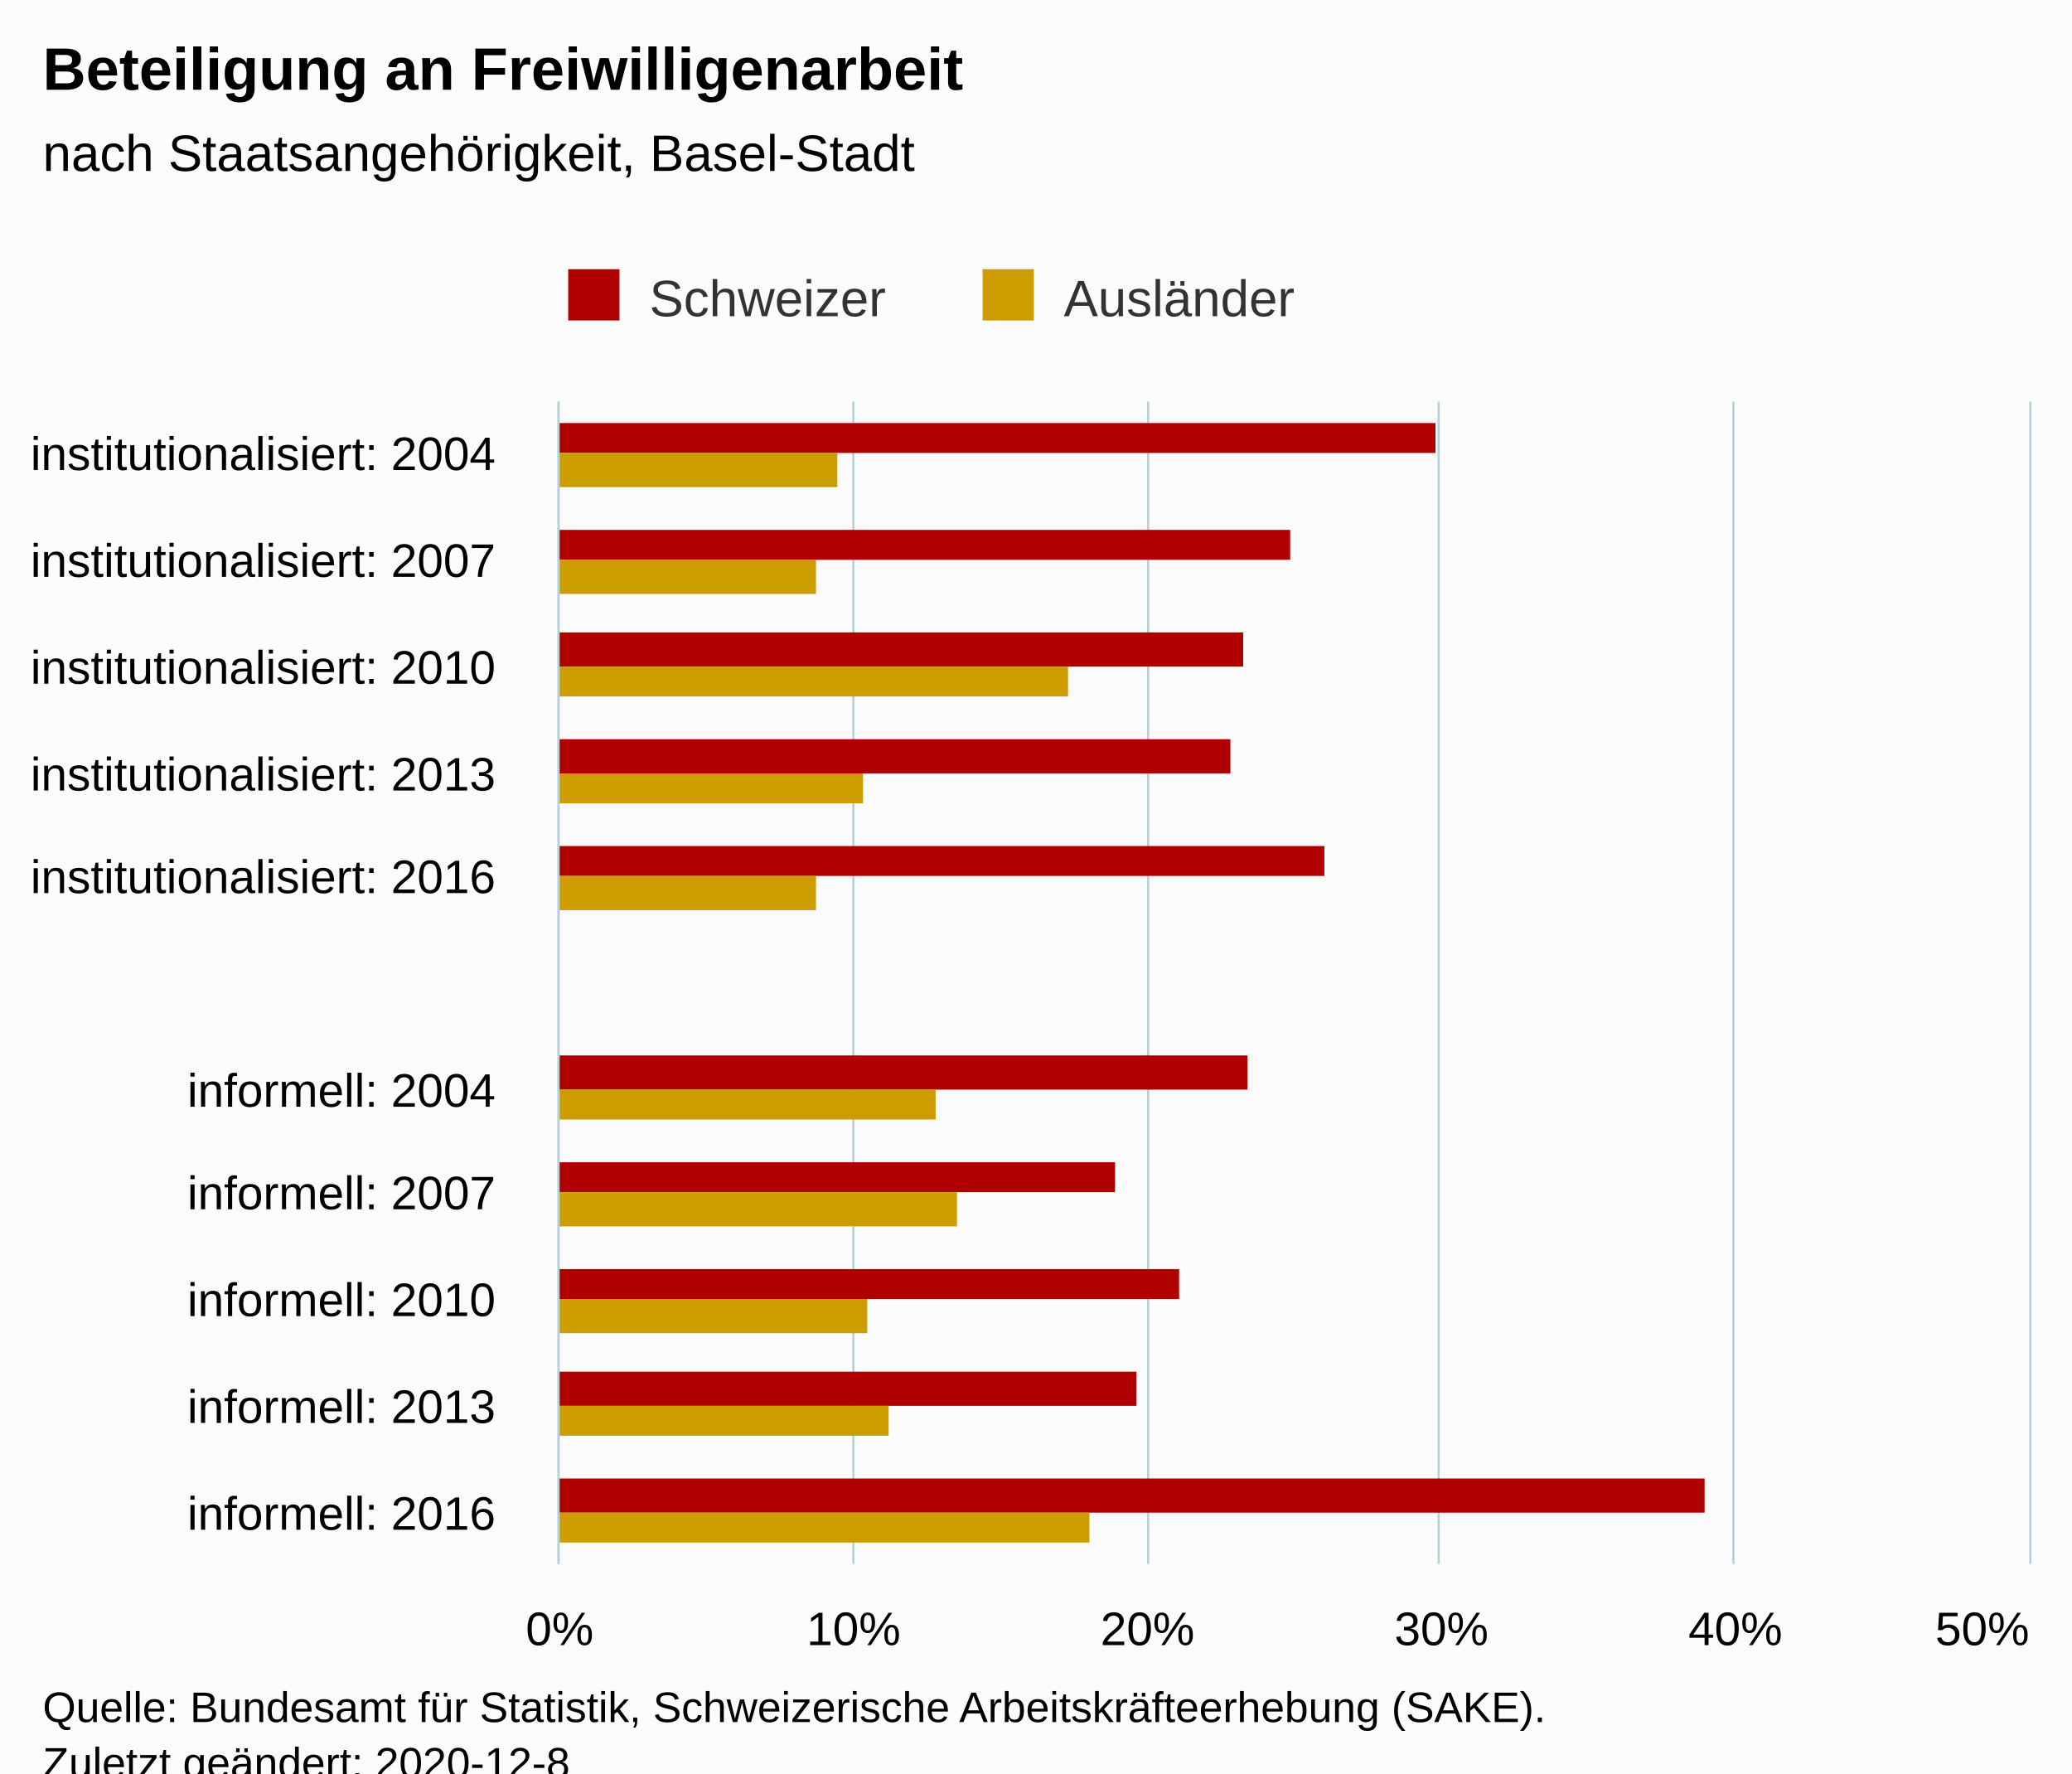
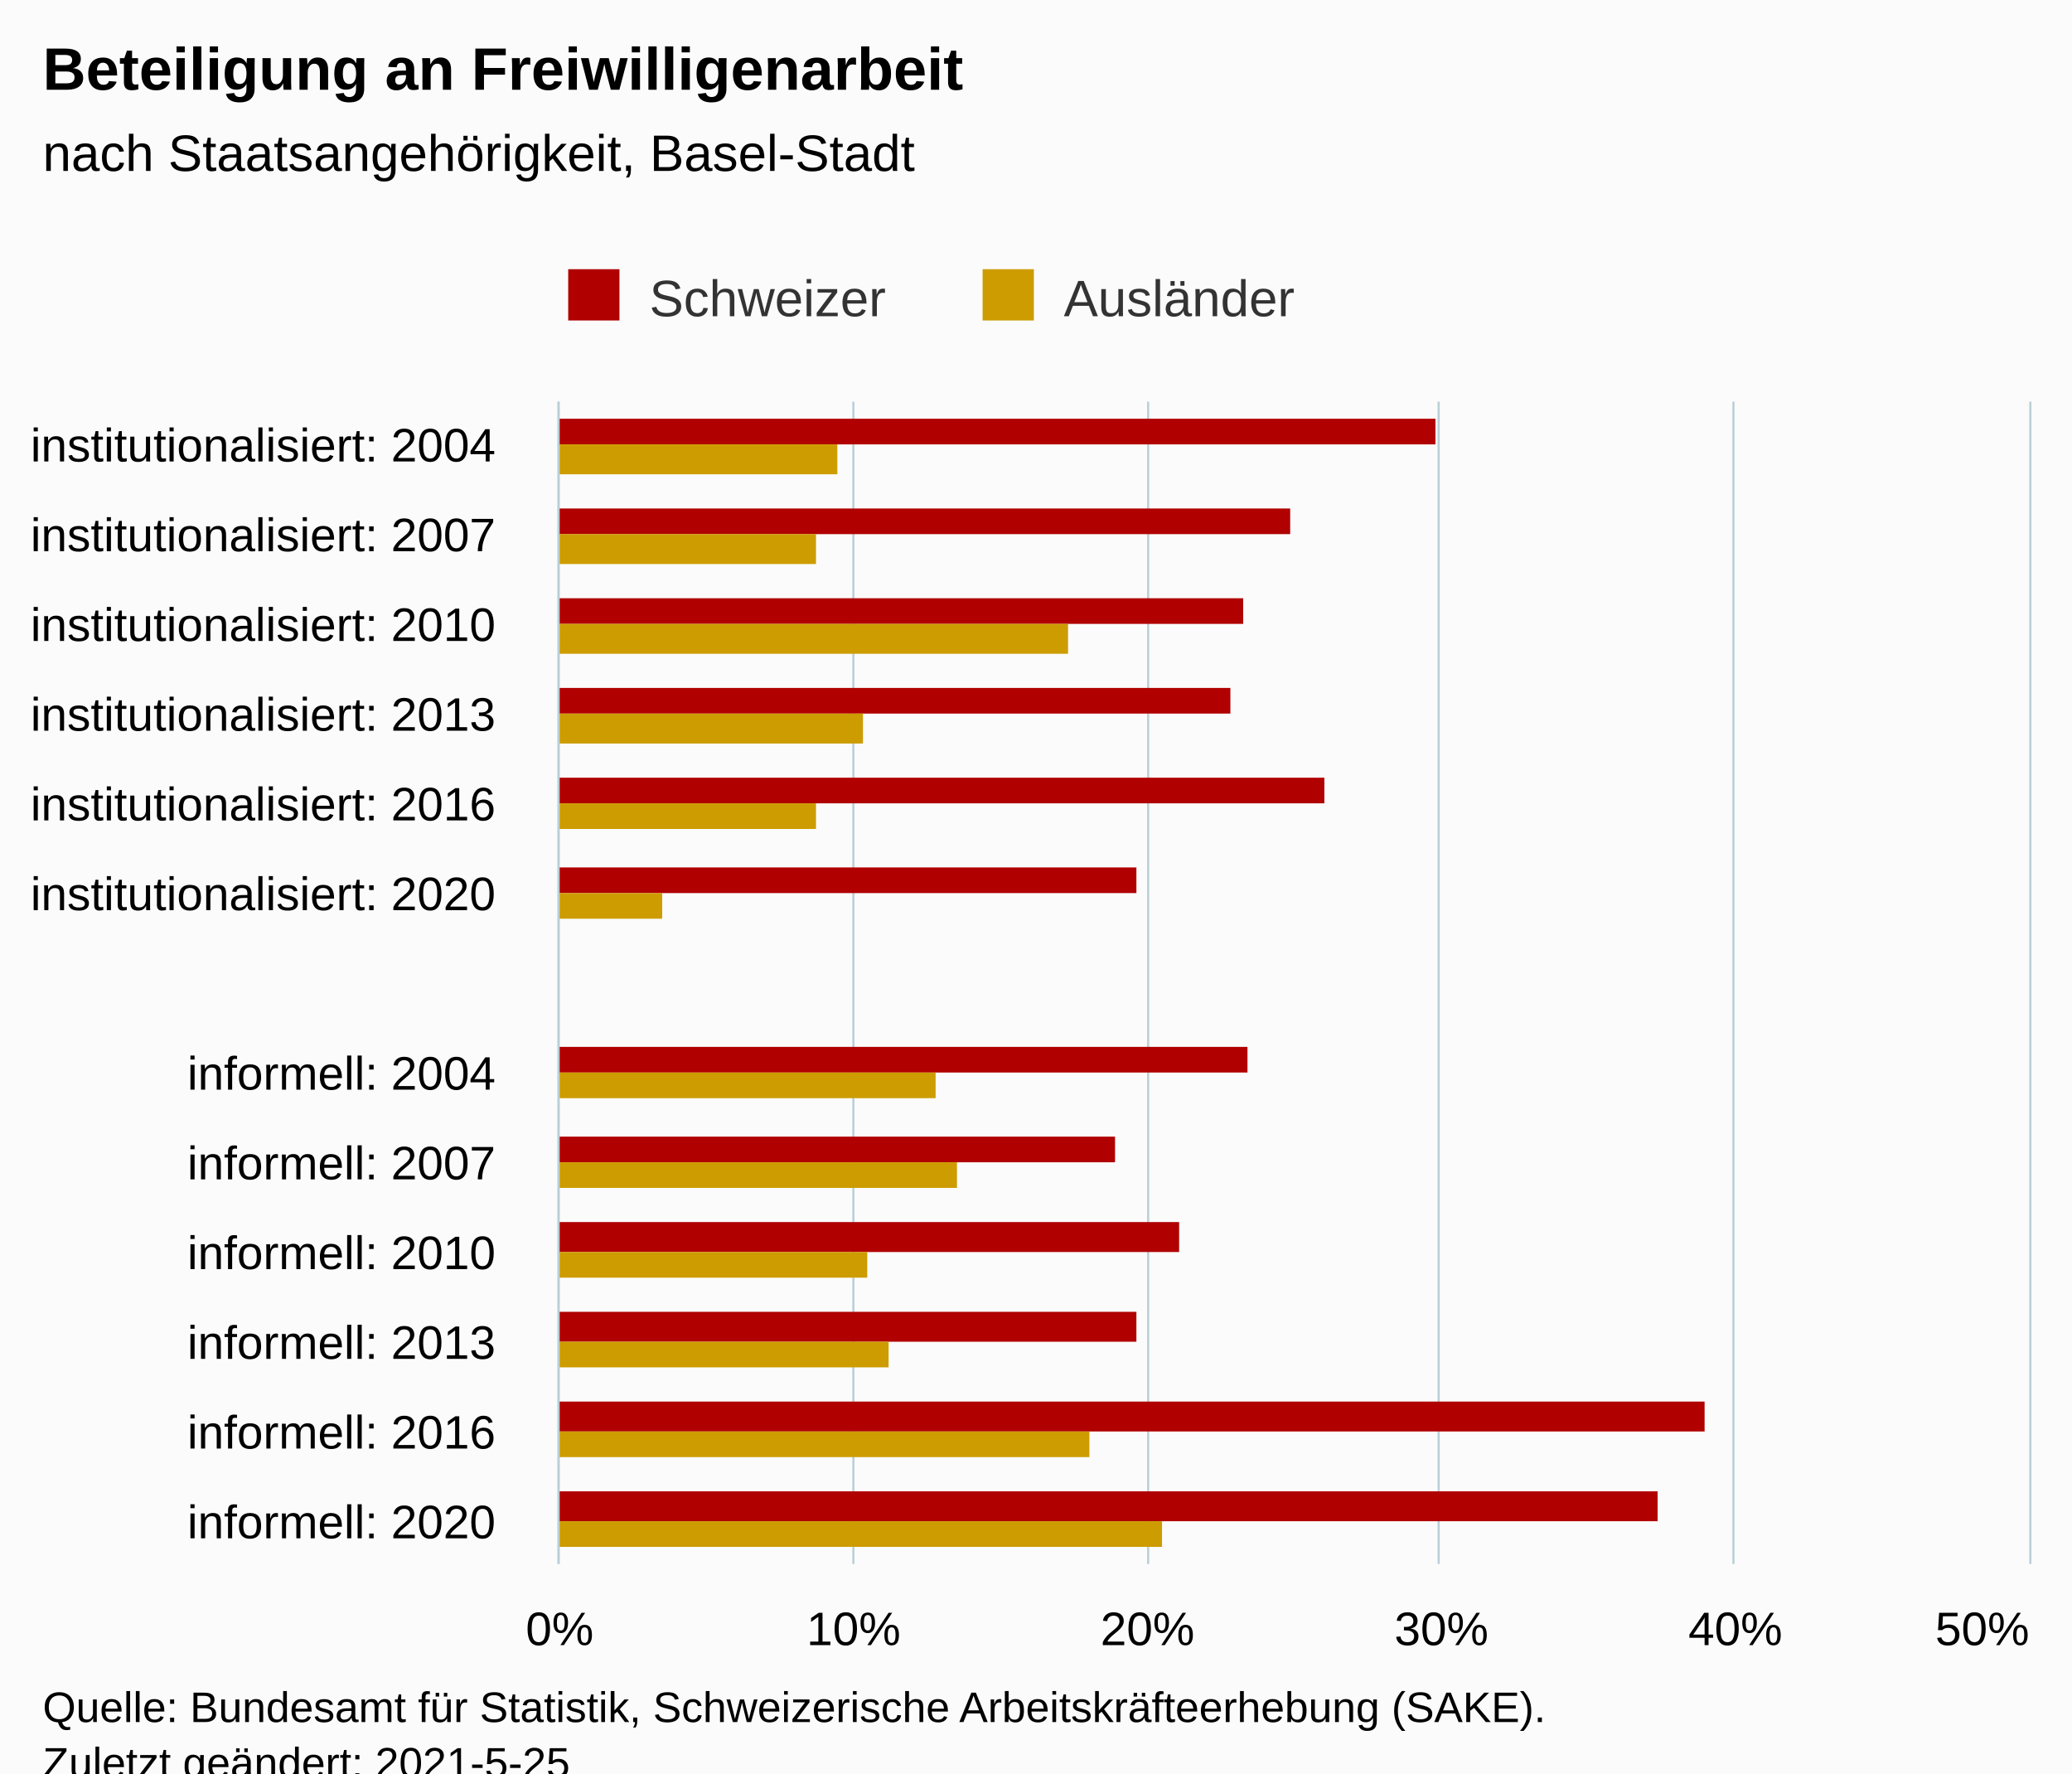
<svg xmlns="http://www.w3.org/2000/svg" version="1.1" class="highcharts-root" style="font-family:Arial;font-size:12px;" viewBox="0 0 485 415">
  <defs>
-     <clipPath id="highcharts-lnsgxk7-28-">
+     <clipPath id="highcharts-2ginukl-33-">
      <rect x="0" y="0" width="272" height="344" fill="none" />
    </clipPath>
-     <clipPath id="highcharts-lnsgxk7-40-">
+     <clipPath id="highcharts-2ginukl-47-">
      <rect x="0" y="0" width="272" height="344" fill="none" />
+     </clipPath>
+     <clipPath id="highcharts-2ginukl-61-">
+       <rect x="131" y="94" width="344" height="272" fill="none" />
    </clipPath>
  </defs>
  <rect fill="#fbfbfb" class="highcharts-background" x="0" y="0" width="485" height="428" rx="0" ry="0" />
  <rect fill="none" class="highcharts-plot-background" x="131" y="94" width="344" height="272" />
  <g class="highcharts-pane-group" data-z-index="0" />
  <g class="highcharts-grid highcharts-xaxis-grid" data-z-index="1">
-     <path fill="none" data-z-index="1" class="highcharts-grid-line" d="M 131 119.5 L 475 119.5" opacity="1" />
-     <path fill="none" data-z-index="1" class="highcharts-grid-line" d="M 131 143.5 L 475 143.5" opacity="1" />
-     <path fill="none" data-z-index="1" class="highcharts-grid-line" d="M 131 168.5 L 475 168.5" opacity="1" />
-     <path fill="none" data-z-index="1" class="highcharts-grid-line" d="M 131 193.5 L 475 193.5" opacity="1" />
-     <path fill="none" data-z-index="1" class="highcharts-grid-line" d="M 131 218.5 L 475 218.5" opacity="1" />
-     <path fill="none" data-z-index="1" class="highcharts-grid-line" d="M 131 242.5 L 475 242.5" opacity="1" />
-     <path fill="none" data-z-index="1" class="highcharts-grid-line" d="M 131 267.5 L 475 267.5" opacity="1" />
-     <path fill="none" data-z-index="1" class="highcharts-grid-line" d="M 131 292.5 L 475 292.5" opacity="1" />
-     <path fill="none" data-z-index="1" class="highcharts-grid-line" d="M 131 317.5 L 475 317.5" opacity="1" />
-     <path fill="none" data-z-index="1" class="highcharts-grid-line" d="M 131 341.5 L 475 341.5" opacity="1" />
+     <path fill="none" data-z-index="1" class="highcharts-grid-line" d="M 131 115.5 L 475 115.5" opacity="1" />
+     <path fill="none" data-z-index="1" class="highcharts-grid-line" d="M 131 136.5 L 475 136.5" opacity="1" />
+     <path fill="none" data-z-index="1" class="highcharts-grid-line" d="M 131 157.5 L 475 157.5" opacity="1" />
+     <path fill="none" data-z-index="1" class="highcharts-grid-line" d="M 131 178.5 L 475 178.5" opacity="1" />
+     <path fill="none" data-z-index="1" class="highcharts-grid-line" d="M 131 199.5 L 475 199.5" opacity="1" />
+     <path fill="none" data-z-index="1" class="highcharts-grid-line" d="M 131 220.5 L 475 220.5" opacity="1" />
+     <path fill="none" data-z-index="1" class="highcharts-grid-line" d="M 131 240.5 L 475 240.5" opacity="1" />
+     <path fill="none" data-z-index="1" class="highcharts-grid-line" d="M 131 261.5 L 475 261.5" opacity="1" />
+     <path fill="none" data-z-index="1" class="highcharts-grid-line" d="M 131 282.5 L 475 282.5" opacity="1" />
+     <path fill="none" data-z-index="1" class="highcharts-grid-line" d="M 131 303.5 L 475 303.5" opacity="1" />
+     <path fill="none" data-z-index="1" class="highcharts-grid-line" d="M 131 324.5 L 475 324.5" opacity="1" />
+     <path fill="none" data-z-index="1" class="highcharts-grid-line" d="M 131 345.5 L 475 345.5" opacity="1" />
    <path fill="none" data-z-index="1" class="highcharts-grid-line" d="M 131 366.5 L 475 366.5" opacity="1" />
    <path fill="none" data-z-index="1" class="highcharts-grid-line" d="M 131 94.5 L 475 94.5" opacity="1" />
  </g>
  <g class="highcharts-grid highcharts-yaxis-grid" data-z-index="1">
    <path fill="none" stroke="#B9CFD7" stroke-width="0.5" data-z-index="1" class="highcharts-grid-line" d="M 130.75 94 L 130.75 366" opacity="1" />
    <path fill="none" stroke="#B9CFD7" stroke-width="0.5" data-z-index="1" class="highcharts-grid-line" d="M 199.75 94 L 199.75 366" opacity="1" />
    <path fill="none" stroke="#B9CFD7" stroke-width="0.5" data-z-index="1" class="highcharts-grid-line" d="M 268.75 94 L 268.75 366" opacity="1" />
    <path fill="none" stroke="#B9CFD7" stroke-width="0.5" data-z-index="1" class="highcharts-grid-line" d="M 336.75 94 L 336.75 366" opacity="1" />
    <path fill="none" stroke="#B9CFD7" stroke-width="0.5" data-z-index="1" class="highcharts-grid-line" d="M 405.75 94 L 405.75 366" opacity="1" />
    <path fill="none" stroke="#B9CFD7" stroke-width="0.5" data-z-index="1" class="highcharts-grid-line" d="M 475.25 94 L 475.25 366" opacity="1" />
  </g>
  <rect fill="none" class="highcharts-plot-border" data-z-index="1" x="131" y="94" width="344" height="272" />
  <g class="highcharts-axis highcharts-xaxis" data-z-index="2">
    <path fill="none" class="highcharts-axis-line" stroke="#B9CFD7" stroke-width="0.5" data-z-index="7" d="M 130.75 94 L 130.75 366" />
  </g>
  <g class="highcharts-axis highcharts-yaxis" data-z-index="2">
    <path fill="none" class="highcharts-axis-line" data-z-index="7" d="M 131 366 L 475 366" />
  </g>
  <g class="highcharts-series-group" data-z-index="3">
-     <g class="highcharts-series highcharts-series-0 highcharts-column-series" data-z-index="0.1" opacity="1" transform="translate(475,366) rotate(90) scale(-1,1) scale(1 1)" clip-path="url(#highcharts-lnsgxk7-40-)">
-       <rect x="260" y="139" width="7" height="206" fill="#b00000" opacity="1" class="highcharts-point" />
-       <rect x="235" y="173" width="7" height="172" fill="#b00000" opacity="1" class="highcharts-point" />
-       <rect x="210" y="184" width="8" height="161" fill="#b00000" opacity="1" class="highcharts-point" />
-       <rect x="185" y="187" width="8" height="158" fill="#b00000" opacity="1" class="highcharts-point" />
-       <rect x="161" y="165" width="7" height="180" fill="#b00000" opacity="1" class="highcharts-point" />
-       <rect x="111" y="183" width="8" height="162" fill="#b00000" opacity="1" class="highcharts-point" />
-       <rect x="87" y="214" width="7" height="131" fill="#b00000" opacity="1" class="highcharts-point" />
-       <rect x="62" y="199" width="7" height="146" fill="#b00000" opacity="1" class="highcharts-point" />
-       <rect x="37" y="209" width="8" height="136" fill="#b00000" opacity="1" class="highcharts-point" />
-       <rect x="12" y="76" width="8" height="269" fill="#b00000" opacity="1" class="highcharts-point" />
+     <g class="highcharts-series highcharts-series-0 highcharts-column-series" data-z-index="0.1" opacity="1" transform="translate(475,366) rotate(90) scale(-1,1) scale(1 1)" clip-path="url(#highcharts-2ginukl-47-)">
+       <rect x="262" y="139" width="6" height="206" fill="#b00000" opacity="1" class="highcharts-point" />
+       <rect x="241" y="173" width="6" height="172" fill="#b00000" opacity="1" class="highcharts-point" />
+       <rect x="220" y="184" width="6" height="161" fill="#b00000" opacity="1" class="highcharts-point" />
+       <rect x="199" y="187" width="6" height="158" fill="#b00000" opacity="1" class="highcharts-point" />
+       <rect x="178" y="165" width="6" height="180" fill="#b00000" opacity="1" class="highcharts-point" />
+       <rect x="157" y="209" width="6" height="136" fill="#b00000" opacity="1" class="highcharts-point" />
+       <rect x="115" y="183" width="6" height="162" fill="#b00000" opacity="1" class="highcharts-point" />
+       <rect x="94" y="214" width="6" height="131" fill="#b00000" opacity="1" class="highcharts-point" />
+       <rect x="73" y="199" width="7" height="146" fill="#b00000" opacity="1" class="highcharts-point" />
+       <rect x="52" y="209" width="7" height="136" fill="#b00000" opacity="1" class="highcharts-point" />
+       <rect x="31" y="76" width="7" height="269" fill="#b00000" opacity="1" class="highcharts-point" />
+       <rect x="10" y="87" width="7" height="258" fill="#b00000" opacity="1" class="highcharts-point" />
    </g>
    <g class="highcharts-markers highcharts-series-0 highcharts-column-series" data-z-index="0.1" opacity="1" transform="translate(475,366) rotate(90) scale(-1,1) scale(1 1)" clip-path="none" />
-     <g class="highcharts-series highcharts-series-1 highcharts-column-series" data-z-index="0.1" opacity="1" transform="translate(475,366) rotate(90) scale(-1,1) scale(1 1)" clip-path="url(#highcharts-lnsgxk7-40-)">
-       <rect x="252" y="279" width="8" height="66" fill="#cd9c00" opacity="1" class="highcharts-point" />
-       <rect x="227" y="284" width="8" height="61" fill="#cd9c00" opacity="1" class="highcharts-point" />
-       <rect x="203" y="225" width="7" height="120" fill="#cd9c00" opacity="1" class="highcharts-point" />
-       <rect x="178" y="273" width="7" height="72" fill="#cd9c00" opacity="1" class="highcharts-point" />
-       <rect x="153" y="284" width="8" height="61" fill="#cd9c00" opacity="1" class="highcharts-point" />
-       <rect x="104" y="256" width="7" height="89" fill="#cd9c00" opacity="1" class="highcharts-point" />
-       <rect x="79" y="251" width="8" height="94" fill="#cd9c00" opacity="1" class="highcharts-point" />
-       <rect x="54" y="272" width="8" height="73" fill="#cd9c00" opacity="1" class="highcharts-point" />
-       <rect x="30" y="267" width="7" height="78" fill="#cd9c00" opacity="1" class="highcharts-point" />
-       <rect x="5" y="220" width="7" height="125" fill="#cd9c00" opacity="1" class="highcharts-point" />
+     <g class="highcharts-series highcharts-series-1 highcharts-column-series" data-z-index="0.1" opacity="1" transform="translate(475,366) rotate(90) scale(-1,1) scale(1 1)" clip-path="url(#highcharts-2ginukl-47-)">
+       <rect x="255" y="279" width="7" height="66" fill="#cd9c00" opacity="1" class="highcharts-point" />
+       <rect x="234" y="284" width="7" height="61" fill="#cd9c00" opacity="1" class="highcharts-point" />
+       <rect x="213" y="225" width="7" height="120" fill="#cd9c00" opacity="1" class="highcharts-point" />
+       <rect x="192" y="273" width="7" height="72" fill="#cd9c00" opacity="1" class="highcharts-point" />
+       <rect x="172" y="284" width="6" height="61" fill="#cd9c00" opacity="1" class="highcharts-point" />
+       <rect x="151" y="320" width="6" height="25" fill="#cd9c00" opacity="1" class="highcharts-point" />
+       <rect x="109" y="256" width="6" height="89" fill="#cd9c00" opacity="1" class="highcharts-point" />
+       <rect x="88" y="251" width="6" height="94" fill="#cd9c00" opacity="1" class="highcharts-point" />
+       <rect x="67" y="272" width="6" height="73" fill="#cd9c00" opacity="1" class="highcharts-point" />
+       <rect x="46" y="267" width="6" height="78" fill="#cd9c00" opacity="1" class="highcharts-point" />
+       <rect x="25" y="220" width="6" height="125" fill="#cd9c00" opacity="1" class="highcharts-point" />
+       <rect x="4" y="203" width="6" height="142" fill="#cd9c00" opacity="1" class="highcharts-point" />
    </g>
    <g class="highcharts-markers highcharts-series-1 highcharts-column-series" data-z-index="0.1" opacity="1" transform="translate(475,366) rotate(90) scale(-1,1) scale(1 1)" clip-path="none" />
  </g>
  <text x="10" text-anchor="start" class="highcharts-title" data-z-index="4" style="color:#000000;font-size:14px;font-weight:bold;fill:#000000;" y="21">
    <tspan>Beteiligung an Freiwilligenarbeit</tspan>
  </text>
  <text x="10" text-anchor="start" class="highcharts-subtitle" data-z-index="4" style="color:#000000;font-size:12px;font-weight:normal;fill:#000000;" y="40">
    <tspan>nach Staatsangehörigkeit, Basel-Stadt</tspan>
  </text>
  <text x="10" text-anchor="start" class="highcharts-caption" data-z-index="4" style="color:#666666;fill:#666666;" y="400" />
  <g class="highcharts-legend" data-z-index="7" transform="translate(123,56)">
    <rect fill="none" class="highcharts-legend-box" rx="0" ry="0" x="0" y="0" width="190" height="26" visibility="visible" />
    <g data-z-index="1">
      <g>
        <g class="highcharts-legend-item highcharts-column-series highcharts-color-undefined highcharts-series-0" data-z-index="1" transform="translate(8,3)">
          <text x="21" style="color:#333333;cursor:pointer;font-size:12px;font-weight:normal;fill:#333333;" text-anchor="start" data-z-index="2" y="15">
            <tspan>Schweizer</tspan>
          </text>
          <rect x="2" y="4" width="12" height="12" fill="#b00000" class="highcharts-point" data-z-index="3" />
        </g>
        <g class="highcharts-legend-item highcharts-column-series highcharts-color-undefined highcharts-series-1" data-z-index="1" transform="translate(105,3)">
          <text x="21" y="15" style="color:#333333;cursor:pointer;font-size:12px;font-weight:normal;fill:#333333;" text-anchor="start" data-z-index="2">
            <tspan>Ausländer</tspan>
          </text>
          <rect x="2" y="4" width="12" height="12" fill="#cd9c00" class="highcharts-point" data-z-index="3" />
        </g>
      </g>
    </g>
  </g>
  <g class="highcharts-axis-labels highcharts-xaxis-labels" data-z-index="7">
-     <text x="116" style="color:#000000;cursor:default;font-size:11px;fill:#000000;" text-anchor="end" transform="translate(0,0)" y="110" opacity="1">
+     <text x="116" style="color:#000000;cursor:default;font-size:11px;fill:#000000;" text-anchor="end" transform="translate(0,0)" y="108" opacity="1">
      <tspan>institutionalisiert: 2004</tspan>
    </text>
-     <text x="116" style="color:#000000;cursor:default;font-size:11px;fill:#000000;" text-anchor="end" transform="translate(0,0)" y="135" opacity="1">
+     <text x="116" style="color:#000000;cursor:default;font-size:11px;fill:#000000;" text-anchor="end" transform="translate(0,0)" y="129" opacity="1">
      <tspan>institutionalisiert: 2007</tspan>
    </text>
-     <text x="116" style="color:#000000;cursor:default;font-size:11px;fill:#000000;" text-anchor="end" transform="translate(0,0)" y="160" opacity="1">
+     <text x="116" style="color:#000000;cursor:default;font-size:11px;fill:#000000;" text-anchor="end" transform="translate(0,0)" y="150" opacity="1">
      <tspan>institutionalisiert: 2010</tspan>
    </text>
-     <text x="116" style="color:#000000;cursor:default;font-size:11px;fill:#000000;" text-anchor="end" transform="translate(0,0)" y="185" opacity="1">
+     <text x="116" style="color:#000000;cursor:default;font-size:11px;fill:#000000;" text-anchor="end" transform="translate(0,0)" y="171" opacity="1">
      <tspan>institutionalisiert: 2013</tspan>
    </text>
-     <text x="116" style="color:#000000;cursor:default;font-size:11px;fill:#000000;" text-anchor="end" transform="translate(0,0)" y="209" opacity="1">
+     <text x="116" style="color:#000000;cursor:default;font-size:11px;fill:#000000;" text-anchor="end" transform="translate(0,0)" y="192" opacity="1">
      <tspan>institutionalisiert: 2016</tspan>
    </text>
+     <text x="116" style="color:#000000;cursor:default;font-size:11px;fill:#000000;" text-anchor="end" transform="translate(0,0)" y="213" opacity="1">
+       <tspan>institutionalisiert: 2020</tspan>
+     </text>
    <text x="116" style="color:#000000;cursor:default;font-size:11px;fill:#000000;" text-anchor="end" transform="translate(0,0)" y="241" opacity="1" />
-     <text x="116" style="color:#000000;cursor:default;font-size:11px;fill:#000000;" text-anchor="end" transform="translate(0,0)" y="259" opacity="1">
+     <text x="116" style="color:#000000;cursor:default;font-size:11px;fill:#000000;" text-anchor="end" transform="translate(0,0)" y="255" opacity="1">
      <tspan>informell: 2004</tspan>
    </text>
-     <text x="116" style="color:#000000;cursor:default;font-size:11px;fill:#000000;" text-anchor="end" transform="translate(0,0)" y="283" opacity="1">
+     <text x="116" style="color:#000000;cursor:default;font-size:11px;fill:#000000;" text-anchor="end" transform="translate(0,0)" y="276" opacity="1">
      <tspan>informell: 2007</tspan>
    </text>
-     <text x="116" style="color:#000000;cursor:default;font-size:11px;fill:#000000;" text-anchor="end" transform="translate(0,0)" y="308" opacity="1">
+     <text x="116" style="color:#000000;cursor:default;font-size:11px;fill:#000000;" text-anchor="end" transform="translate(0,0)" y="297" opacity="1">
      <tspan>informell: 2010</tspan>
    </text>
-     <text x="116" style="color:#000000;cursor:default;font-size:11px;fill:#000000;" text-anchor="end" transform="translate(0,0)" y="333" opacity="1">
+     <text x="116" style="color:#000000;cursor:default;font-size:11px;fill:#000000;" text-anchor="end" transform="translate(0,0)" y="318" opacity="1">
      <tspan>informell: 2013</tspan>
    </text>
-     <text x="116" style="color:#000000;cursor:default;font-size:11px;fill:#000000;" text-anchor="end" transform="translate(0,0)" y="358" opacity="1">
+     <text x="116" style="color:#000000;cursor:default;font-size:11px;fill:#000000;" text-anchor="end" transform="translate(0,0)" y="339" opacity="1">
      <tspan>informell: 2016</tspan>
+     </text>
+     <text x="116" style="color:#000000;cursor:default;font-size:11px;fill:#000000;" text-anchor="end" transform="translate(0,0)" y="360" opacity="1">
+       <tspan>informell: 2020</tspan>
    </text>
  </g>
  <g class="highcharts-axis-labels highcharts-yaxis-labels" data-z-index="7">
    <text x="131" style="color:#000000;cursor:default;font-size:11px;fill:#000000;" text-anchor="middle" transform="translate(0,0)" y="385" opacity="1">0%</text>
    <text x="199.8" style="color:#000000;cursor:default;font-size:11px;fill:#000000;" text-anchor="middle" transform="translate(0,0)" y="385" opacity="1">10%</text>
    <text x="268.6" style="color:#000000;cursor:default;font-size:11px;fill:#000000;" text-anchor="middle" transform="translate(0,0)" y="385" opacity="1">20%</text>
    <text x="337.4" style="color:#000000;cursor:default;font-size:11px;fill:#000000;" text-anchor="middle" transform="translate(0,0)" y="385" opacity="1">30%</text>
    <text x="406.2" style="color:#000000;cursor:default;font-size:11px;fill:#000000;" text-anchor="middle" transform="translate(0,0)" y="385" opacity="1">40%</text>
    <text x="464" style="color:#000000;cursor:default;font-size:11px;fill:#000000;" text-anchor="middle" transform="translate(0,0)" y="385" opacity="1">50%</text>
  </g>
  <text x="10" class="highcharts-credits" text-anchor="start" data-z-index="8" style="cursor:default;color:#000000;font-size:10px;fill:#000000;" y="403">
    <tspan>Quelle: Bundesamt für Statistik, Schweizerische Arbeitskräfteerhebung (SAKE).</tspan>
-     <tspan x="10" dy="13">Zuletzt geändert: 2020-12-8</tspan>
+     <tspan x="10" dy="13">Zuletzt geändert: 2021-5-25</tspan>
  </text>
+   <g class="highcharts-control-points" data-z-index="99" clip-path="url(#highcharts-2ginukl-61-)" />
</svg>
